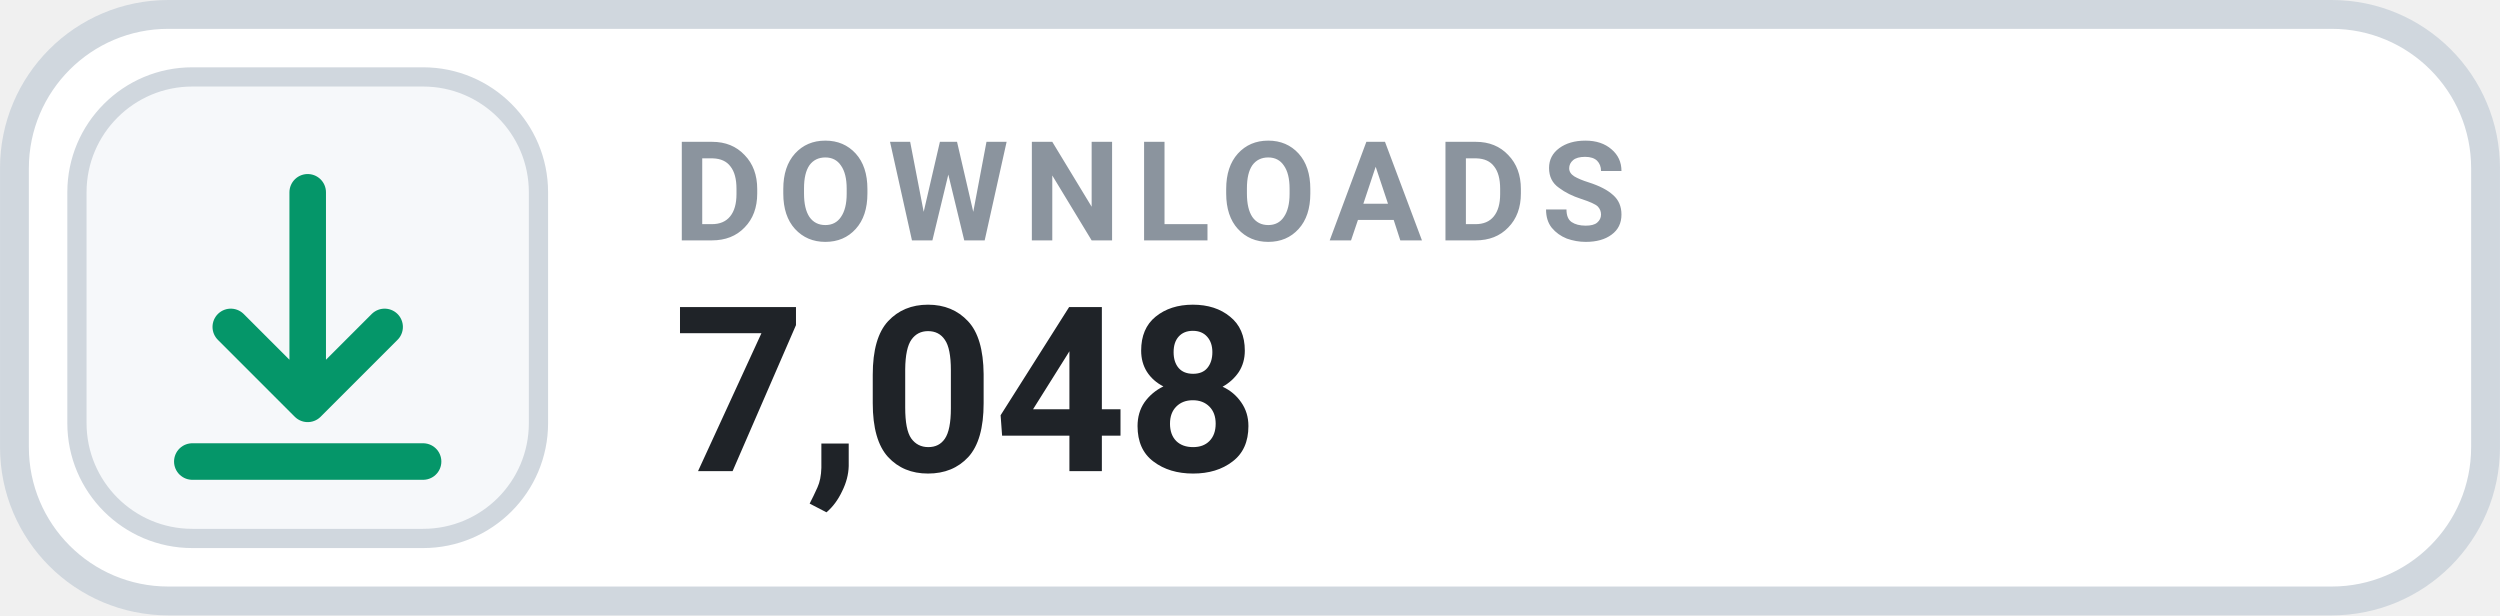
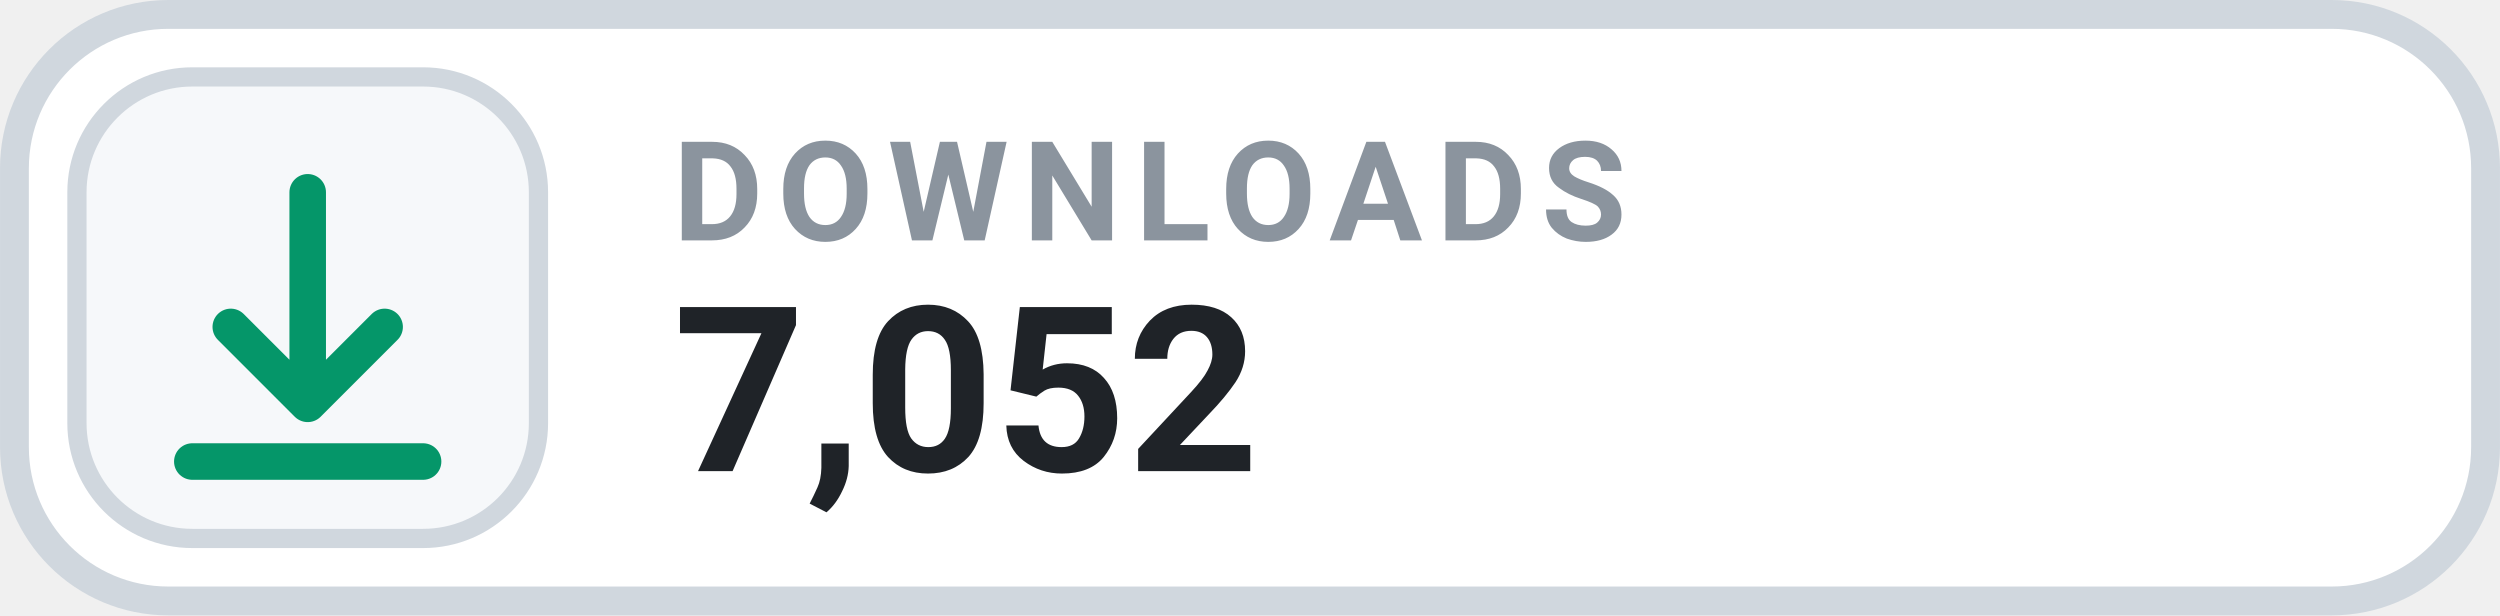
- <svg xmlns="http://www.w3.org/2000/svg" width="126" height="31.015" viewBox="0 0 130 32" role="img" aria-label="DOWNLOADS 7,048">
+ <svg xmlns="http://www.w3.org/2000/svg" width="126" height="31.015" viewBox="0 0 130 32" role="img" aria-label="DOWNLOADS 7,052">
  <rect x=".75" y=".75" width="128.5" height="30.5" rx="8" fill="#FFFFFF" stroke="#D0D7DE" stroke-width="1.5" />
  <rect x="4" y="4" width="24" height="24" rx="6" fill="#F6F8FA" stroke="#D0D7DE" stroke-width="1" />
  <g transform="translate(16 16)" style="color:#059669;">
    <path d="M0 -6 v11 m0 0 l4 -4 m-4 4 l-4 -4 M-6 8 h12" fill="none" stroke="currentColor" stroke-width="1.9" stroke-linecap="round" stroke-linejoin="round" />
  </g>
  <text x="35" y="12.5" fill="#8B949E" font-family="-apple-system,BlinkMacSystemFont,'Segoe UI',Roboto,Helvetica,Arial,sans-serif" font-size="7.2" font-weight="700" letter-spacing=".75">DOWNLOADS</text>
-   <text x="35" y="24.5" fill="#1F2328" font-family="-apple-system,BlinkMacSystemFont,'Segoe UI',Roboto,Helvetica,Arial,sans-serif" font-size="12" font-weight="700">7,048</text>
+   <text x="35" y="24.5" fill="#1F2328" font-family="-apple-system,BlinkMacSystemFont,'Segoe UI',Roboto,Helvetica,Arial,sans-serif" font-size="12" font-weight="700">7,052</text>
</svg>
